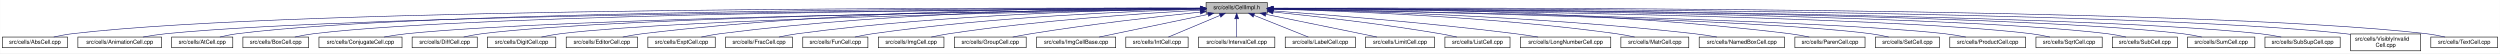
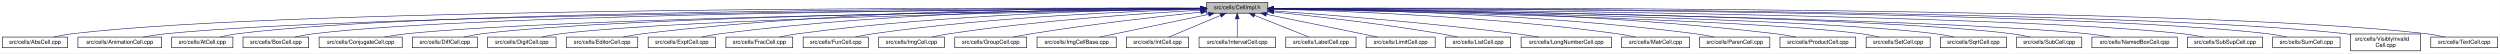
- <svg xmlns="http://www.w3.org/2000/svg" xmlns:xlink="http://www.w3.org/1999/xlink" width="4454pt" height="95pt" viewBox="0.00 0.00 4453.50 95.00">
+ <svg xmlns="http://www.w3.org/2000/svg" xmlns:xlink="http://www.w3.org/1999/xlink" width="4452pt" height="95pt" viewBox="0.00 0.00 4451.50 95.00">
  <g id="graph0" class="graph" transform="scale(1 1) rotate(0) translate(4 91)">
-     <polygon fill="white" stroke="transparent" points="-4,4 -4,-91 4449.5,-91 4449.5,4 -4,4" />
+     <polygon fill="white" stroke="transparent" points="-4,4 -4,-91 4447.5,-91 4447.5,4 -4,4" />
    <g id="node1" class="node">
      <g id="a_node1">
        <a xlink:title="Macros and types used only by cell implementations, not by cell users.">
          <polygon fill="#bfbfbf" stroke="black" points="2144.5,-67.5 2144.5,-86.5 2253.5,-86.5 2253.5,-67.5 2144.5,-67.5" />
          <text text-anchor="middle" x="2199" y="-74.5" font-family="Helvetica,sans-Serif" font-size="10.00">src/cells/CellImpl.h</text>
        </a>
      </g>
    </g>
    <g id="node2" class="node">
      <g id="a_node2">
        <a xlink:href="AbsCell_8cpp.html" target="_top" xlink:title="This file defines the class AbsCell.">
          <polygon fill="white" stroke="black" points="0,-6 0,-25 116,-25 116,-6 0,-6" />
          <text text-anchor="middle" x="58" y="-13" font-family="Helvetica,sans-Serif" font-size="10.00">src/cells/AbsCell.cpp</text>
        </a>
      </g>
    </g>
    <g id="edge1" class="edge">
      <path fill="none" stroke="midnightblue" d="M2134.12,-76.26C1828.21,-77.25 527.95,-78.53 125,-31 114.01,-29.7 102.16,-27.44 91.53,-25.07" />
      <polygon fill="midnightblue" stroke="midnightblue" points="2134.17,-79.76 2144.16,-76.23 2134.15,-72.76 2134.17,-79.76" />
    </g>
    <g id="node3" class="node">
      <g id="a_node3">
        <a xlink:href="AnimationCell_8cpp.html" target="_top" xlink:title="This file defines the class AnimationCell.">
          <polygon fill="white" stroke="black" points="134.5,-6 134.5,-25 283.5,-25 283.5,-6 134.5,-6" />
          <text text-anchor="middle" x="209" y="-13" font-family="Helvetica,sans-Serif" font-size="10.00">src/cells/AnimationCell.cpp</text>
        </a>
      </g>
    </g>
    <g id="edge2" class="edge">
      <path fill="none" stroke="midnightblue" d="M2133.81,-75.77C1842.83,-74.54 660.89,-67.37 292,-31 278.46,-29.67 263.81,-27.39 250.63,-25.03" />
      <polygon fill="midnightblue" stroke="midnightblue" points="2134.17,-79.27 2144.19,-75.81 2134.2,-72.27 2134.17,-79.27" />
    </g>
    <g id="node4" class="node">
      <g id="a_node4">
        <a xlink:href="AtCell_8cpp.html" target="_top" xlink:title="This file defines the class AtCell.">
          <polygon fill="white" stroke="black" points="301.5,-6 301.5,-25 410.5,-25 410.5,-6 301.5,-6" />
          <text text-anchor="middle" x="356" y="-13" font-family="Helvetica,sans-Serif" font-size="10.00">src/cells/AtCell.cpp</text>
        </a>
      </g>
    </g>
    <g id="edge3" class="edge">
      <path fill="none" stroke="midnightblue" d="M2134.04,-76.11C1855.48,-76.29 760.59,-74.18 419,-31 408.64,-29.69 397.5,-27.42 387.5,-25.06" />
      <polygon fill="midnightblue" stroke="midnightblue" points="2134.38,-79.6 2144.38,-76.1 2134.38,-72.6 2134.38,-79.6" />
    </g>
    <g id="node5" class="node">
      <g id="a_node5">
        <a xlink:href="BoxCell_8cpp.html" target="_top" xlink:title="This file defines the class BoxCell.">
          <polygon fill="white" stroke="black" points="428.5,-6 428.5,-25 545.5,-25 545.5,-6 428.5,-6" />
          <text text-anchor="middle" x="487" y="-13" font-family="Helvetica,sans-Serif" font-size="10.00">src/cells/BoxCell.cpp</text>
        </a>
      </g>
    </g>
    <g id="edge4" class="edge">
      <path fill="none" stroke="midnightblue" d="M2134.28,-75.81C1869.63,-74.78 868.87,-68.44 555,-31 543.85,-29.67 531.83,-27.39 521.04,-25.03" />
      <polygon fill="midnightblue" stroke="midnightblue" points="2134.48,-79.31 2144.49,-75.85 2134.51,-72.31 2134.48,-79.31" />
    </g>
    <g id="node6" class="node">
      <g id="a_node6">
        <a xlink:href="ConjugateCell_8cpp.html" target="_top" xlink:title="This file defines the class ConjugateCell.">
          <polygon fill="white" stroke="black" points="564,-6 564,-25 712,-25 712,-6 564,-6" />
          <text text-anchor="middle" x="638" y="-13" font-family="Helvetica,sans-Serif" font-size="10.00">src/cells/ConjugateCell.cpp</text>
        </a>
      </g>
    </g>
    <g id="edge5" class="edge">
      <path fill="none" stroke="midnightblue" d="M2134.02,-75.25C1886.3,-72.22 1001.1,-59.58 721,-31 707.61,-29.63 693.13,-27.38 680.06,-25.05" />
      <polygon fill="midnightblue" stroke="midnightblue" points="2134.25,-78.76 2144.29,-75.38 2134.33,-71.76 2134.25,-78.76" />
    </g>
    <g id="node7" class="node">
      <g id="a_node7">
        <a xlink:href="DiffCell_8cpp.html" target="_top" xlink:title="This file defines the class DiffCell.">
          <polygon fill="white" stroke="black" points="730,-6 730,-25 846,-25 846,-6 730,-6" />
          <text text-anchor="middle" x="788" y="-13" font-family="Helvetica,sans-Serif" font-size="10.00">src/cells/DiffCell.cpp</text>
        </a>
      </g>
    </g>
    <g id="edge6" class="edge">
      <path fill="none" stroke="midnightblue" d="M2134.15,-75.37C1901.17,-72.88 1107,-62.23 855,-31 844.13,-29.65 832.42,-27.4 821.88,-25.07" />
      <polygon fill="midnightblue" stroke="midnightblue" points="2134.45,-78.88 2144.49,-75.48 2134.53,-71.88 2134.45,-78.88" />
    </g>
    <g id="node8" class="node">
      <g id="a_node8">
        <a xlink:href="DigitCell_8cpp.html" target="_top" xlink:title="This file defines the class DigitCell.">
          <polygon fill="white" stroke="black" points="864,-6 864,-25 986,-25 986,-6 864,-6" />
          <text text-anchor="middle" x="925" y="-13" font-family="Helvetica,sans-Serif" font-size="10.00">src/cells/DigitCell.cpp</text>
        </a>
      </g>
    </g>
    <g id="edge7" class="edge">
      <path fill="none" stroke="midnightblue" d="M2134.1,-75C1917.19,-71.45 1218.46,-58.13 995,-31 983.67,-29.62 971.44,-27.36 960.42,-25.03" />
      <polygon fill="midnightblue" stroke="midnightblue" points="2134.31,-78.51 2144.37,-75.17 2134.43,-71.51 2134.31,-78.51" />
    </g>
    <g id="node9" class="node">
      <g id="a_node9">
        <a xlink:href="EditorCell_8cpp.html" target="_top" xlink:title="This file defines the class EditorCell.">
          <polygon fill="white" stroke="black" points="1004.5,-6 1004.5,-25 1131.5,-25 1131.5,-6 1004.5,-6" />
          <text text-anchor="middle" x="1068" y="-13" font-family="Helvetica,sans-Serif" font-size="10.00">src/cells/EditorCell.cpp</text>
        </a>
      </g>
    </g>
    <g id="edge8" class="edge">
      <path fill="none" stroke="midnightblue" d="M2134.21,-76.69C1968.36,-77.73 1515.13,-75.84 1141,-31 1129.33,-29.6 1116.73,-27.36 1105.34,-25.06" />
      <polygon fill="midnightblue" stroke="midnightblue" points="2134.28,-80.19 2144.25,-76.63 2134.23,-73.19 2134.28,-80.19" />
    </g>
    <g id="node10" class="node">
      <g id="a_node10">
        <a xlink:href="ExptCell_8cpp.html" target="_top" xlink:title="This file defines the class ExptCell.">
          <polygon fill="white" stroke="black" points="1150,-6 1150,-25 1270,-25 1270,-6 1150,-6" />
          <text text-anchor="middle" x="1210" y="-13" font-family="Helvetica,sans-Serif" font-size="10.00">src/cells/ExptCell.cpp</text>
        </a>
      </g>
    </g>
    <g id="edge9" class="edge">
      <path fill="none" stroke="midnightblue" d="M2134.29,-76.34C1983.63,-76.38 1598,-72.06 1279,-31 1267.95,-29.58 1256.04,-27.33 1245.27,-25.03" />
      <polygon fill="midnightblue" stroke="midnightblue" points="2134.3,-79.84 2144.29,-76.33 2134.29,-72.84 2134.3,-79.84" />
    </g>
    <g id="node11" class="node">
      <g id="a_node11">
        <a xlink:href="FracCell_8cpp.html" target="_top" xlink:title="This file defines the class FracCell.">
          <polygon fill="white" stroke="black" points="1288.5,-6 1288.5,-25 1407.5,-25 1407.5,-6 1288.5,-6" />
          <text text-anchor="middle" x="1348" y="-13" font-family="Helvetica,sans-Serif" font-size="10.00">src/cells/FracCell.cpp</text>
        </a>
      </g>
    </g>
    <g id="edge10" class="edge">
      <path fill="none" stroke="midnightblue" d="M2134.09,-75.54C1999.7,-73.87 1681.4,-66.19 1417,-31 1406.08,-29.55 1394.31,-27.32 1383.64,-25.05" />
      <polygon fill="midnightblue" stroke="midnightblue" points="2134.18,-79.04 2144.22,-75.66 2134.26,-72.04 2134.18,-79.04" />
    </g>
    <g id="node12" class="node">
      <g id="a_node12">
        <a xlink:href="FunCell_8cpp.html" target="_top" xlink:title="This file defines the class FunCell.">
          <polygon fill="white" stroke="black" points="1426,-6 1426,-25 1542,-25 1542,-6 1426,-6" />
          <text text-anchor="middle" x="1484" y="-13" font-family="Helvetica,sans-Serif" font-size="10.00">src/cells/FunCell.cpp</text>
        </a>
      </g>
    </g>
    <g id="edge11" class="edge">
      <path fill="none" stroke="midnightblue" d="M2133.87,-74.57C2016.72,-71.32 1762.88,-61.12 1551,-31 1540.51,-29.51 1529.22,-27.3 1518.95,-25.06" />
      <polygon fill="midnightblue" stroke="midnightblue" points="2134.01,-78.08 2144.1,-74.85 2134.2,-71.08 2134.01,-78.08" />
    </g>
    <g id="node13" class="node">
      <g id="a_node13">
        <a xlink:href="ImgCell_8cpp.html" target="_top" xlink:title="This file defines the class ImgCell.">
          <polygon fill="white" stroke="black" points="1560.5,-6 1560.5,-25 1677.5,-25 1677.5,-6 1560.5,-6" />
          <text text-anchor="middle" x="1619" y="-13" font-family="Helvetica,sans-Serif" font-size="10.00">src/cells/ImgCell.cpp</text>
        </a>
      </g>
    </g>
    <g id="edge12" class="edge">
      <path fill="none" stroke="midnightblue" d="M2134.19,-72.85C2036.72,-67.54 1846.8,-54.97 1687,-31 1676.5,-29.42 1665.18,-27.22 1654.85,-25" />
      <polygon fill="midnightblue" stroke="midnightblue" points="2134.01,-76.35 2144.18,-73.39 2134.38,-69.36 2134.01,-76.35" />
    </g>
    <g id="node14" class="node">
      <g id="a_node14">
        <a xlink:href="GroupCell_8cpp.html" target="_top" xlink:title="This file defines the class GroupCell.">
          <polygon fill="white" stroke="black" points="1696,-6 1696,-25 1824,-25 1824,-6 1696,-6" />
          <text text-anchor="middle" x="1760" y="-13" font-family="Helvetica,sans-Serif" font-size="10.00">src/cells/GroupCell.cpp</text>
        </a>
      </g>
    </g>
    <g id="edge13" class="edge">
      <path fill="none" stroke="midnightblue" d="M2134.25,-69.5C2060.94,-61.8 1938.05,-47.87 1833,-31 1822.28,-29.28 1810.74,-27.13 1800.07,-25.01" />
      <polygon fill="midnightblue" stroke="midnightblue" points="2133.95,-72.99 2144.26,-70.54 2134.67,-66.02 2133.95,-72.99" />
    </g>
    <g id="node15" class="node">
      <g id="a_node15">
        <a xlink:href="ImgCellBase_8cpp.html" target="_top" xlink:title="This file defines the class ImgCellBase.">
          <polygon fill="white" stroke="black" points="1842.5,-6 1842.5,-25 1983.5,-25 1983.5,-6 1842.5,-6" />
          <text text-anchor="middle" x="1913" y="-13" font-family="Helvetica,sans-Serif" font-size="10.00">src/cells/ImgCellBase.cpp</text>
        </a>
      </g>
    </g>
    <g id="edge14" class="edge">
      <path fill="none" stroke="midnightblue" d="M2148.06,-65.4C2092.61,-53.87 2005.05,-35.65 1953.9,-25.01" />
      <polygon fill="midnightblue" stroke="midnightblue" points="2147.52,-68.86 2158.02,-67.48 2148.95,-62.01 2147.52,-68.86" />
    </g>
    <g id="node16" class="node">
      <g id="a_node16">
        <a xlink:href="IntCell_8cpp.html" target="_top" xlink:title="This file defines the class IntCell.">
          <polygon fill="white" stroke="black" points="2001.5,-6 2001.5,-25 2112.5,-25 2112.5,-6 2001.5,-6" />
          <text text-anchor="middle" x="2057" y="-13" font-family="Helvetica,sans-Serif" font-size="10.00">src/cells/IntCell.cpp</text>
        </a>
      </g>
    </g>
    <g id="edge15" class="edge">
      <path fill="none" stroke="midnightblue" d="M2169.12,-63.48C2141.54,-51.92 2101.33,-35.08 2077.31,-25.01" />
      <polygon fill="midnightblue" stroke="midnightblue" points="2168.08,-66.84 2178.65,-67.48 2170.78,-60.38 2168.08,-66.84" />
    </g>
    <g id="node17" class="node">
      <g id="a_node17">
        <a xlink:href="IntervalCell_8cpp.html" target="_top" xlink:title="This file defines the class IntervalCell.">
          <polygon fill="white" stroke="black" points="2131,-6 2131,-25 2267,-25 2267,-6 2131,-6" />
          <text text-anchor="middle" x="2199" y="-13" font-family="Helvetica,sans-Serif" font-size="10.00">src/cells/IntervalCell.cpp</text>
        </a>
      </g>
    </g>
    <g id="edge16" class="edge">
      <path fill="none" stroke="midnightblue" d="M2199,-57.32C2199,-46.5 2199,-33.4 2199,-25.01" />
      <polygon fill="midnightblue" stroke="midnightblue" points="2195.5,-57.48 2199,-67.48 2202.5,-57.48 2195.5,-57.48" />
    </g>
    <g id="node18" class="node">
      <g id="a_node18">
        <a xlink:href="LabelCell_8cpp.html" target="_top" xlink:title="This file defines the class LabelCell.">
          <polygon fill="white" stroke="black" points="2285.5,-6 2285.5,-25 2410.5,-25 2410.5,-6 2285.5,-6" />
          <text text-anchor="middle" x="2348" y="-13" font-family="Helvetica,sans-Serif" font-size="10.00">src/cells/LabelCell.cpp</text>
        </a>
      </g>
    </g>
    <g id="edge17" class="edge">
      <path fill="none" stroke="midnightblue" d="M2229.97,-63.63C2258.92,-52.07 2301.37,-35.12 2326.69,-25.01" />
      <polygon fill="midnightblue" stroke="midnightblue" points="2228.34,-60.52 2220.35,-67.48 2230.93,-67.02 2228.34,-60.52" />
    </g>
    <g id="node19" class="node">
      <g id="a_node19">
        <a xlink:href="LimitCell_8cpp.html" target="_top" xlink:title="This file defines the class LimitCell.">
          <polygon fill="white" stroke="black" points="2428.5,-6 2428.5,-25 2551.5,-25 2551.5,-6 2428.5,-6" />
          <text text-anchor="middle" x="2490" y="-13" font-family="Helvetica,sans-Serif" font-size="10.00">src/cells/LimitCell.cpp</text>
        </a>
      </g>
    </g>
    <g id="edge18" class="edge">
      <path fill="none" stroke="midnightblue" d="M2251.02,-65.46C2295.82,-56.37 2362.18,-42.88 2420,-31 2429.36,-29.08 2439.42,-27 2448.92,-25.03" />
      <polygon fill="midnightblue" stroke="midnightblue" points="2250.07,-62.08 2240.96,-67.5 2251.46,-68.94 2250.07,-62.08" />
    </g>
    <g id="node20" class="node">
      <g id="a_node20">
        <a xlink:href="ListCell_8cpp.html" target="_top" xlink:title="This file defines the class ListCell.">
          <polygon fill="white" stroke="black" points="2570,-6 2570,-25 2686,-25 2686,-6 2570,-6" />
          <text text-anchor="middle" x="2628" y="-13" font-family="Helvetica,sans-Serif" font-size="10.00">src/cells/ListCell.cpp</text>
        </a>
      </g>
    </g>
    <g id="edge19" class="edge">
      <path fill="none" stroke="midnightblue" d="M2264.17,-69.67C2336.84,-62.21 2457.75,-48.55 2561,-31 2570.86,-29.32 2581.46,-27.19 2591.25,-25.07" />
      <polygon fill="midnightblue" stroke="midnightblue" points="2263.4,-66.23 2253.8,-70.73 2264.11,-73.2 2263.4,-66.23" />
    </g>
    <g id="node21" class="node">
      <g id="a_node21">
        <a xlink:href="LongNumberCell_8cpp.html" target="_top" xlink:title="This file defines the class LongNumberCell.">
          <polygon fill="white" stroke="black" points="2704.5,-6 2704.5,-25 2865.5,-25 2865.5,-6 2704.5,-6" />
          <text text-anchor="middle" x="2785" y="-13" font-family="Helvetica,sans-Serif" font-size="10.00">src/cells/LongNumberCell.cpp</text>
        </a>
      </g>
    </g>
    <g id="edge20" class="edge">
      <path fill="none" stroke="midnightblue" d="M2263.83,-71.56C2358.7,-64.73 2540.84,-50.39 2695,-31 2708.35,-29.32 2722.75,-27.16 2736.04,-25.02" />
      <polygon fill="midnightblue" stroke="midnightblue" points="2263.54,-68.07 2253.81,-72.27 2264.04,-75.05 2263.54,-68.07" />
    </g>
    <g id="node22" class="node">
      <g id="a_node22">
        <a xlink:href="MatrCell_8cpp.html" target="_top" xlink:title="This file defines the class MatrCell.">
          <polygon fill="white" stroke="black" points="2883.5,-6 2883.5,-25 3004.5,-25 3004.5,-6 2883.5,-6" />
          <text text-anchor="middle" x="2944" y="-13" font-family="Helvetica,sans-Serif" font-size="10.00">src/cells/MatrCell.cpp</text>
        </a>
      </g>
    </g>
    <g id="edge21" class="edge">
      <path fill="none" stroke="midnightblue" d="M2263.77,-74.72C2384.51,-71.65 2651.95,-61.7 2875,-31 2885.79,-29.51 2897.42,-27.31 2908,-25.06" />
      <polygon fill="midnightblue" stroke="midnightblue" points="2263.5,-71.22 2253.59,-74.97 2263.67,-78.22 2263.5,-71.22" />
    </g>
    <g id="node23" class="node">
      <g id="a_node23">
-         <a xlink:href="NamedBoxCell_8cpp.html" target="_top" xlink:title="This file defines the class NamedBoxCell.">
-           <polygon fill="white" stroke="black" points="3023,-6 3023,-25 3175,-25 3175,-6 3023,-6" />
-           <text text-anchor="middle" x="3099" y="-13" font-family="Helvetica,sans-Serif" font-size="10.00">src/cells/NamedBoxCell.cpp</text>
+         <a xlink:href="ParenCell_8cpp.html" target="_top" xlink:title="This file defines the class ParenCell.">
+           <polygon fill="white" stroke="black" points="3022.5,-6 3022.5,-25 3147.5,-25 3147.5,-6 3022.5,-6" />
+           <text text-anchor="middle" x="3085" y="-13" font-family="Helvetica,sans-Serif" font-size="10.00">src/cells/ParenCell.cpp</text>
        </a>
      </g>
    </g>
    <g id="edge22" class="edge">
-       <path fill="none" stroke="midnightblue" d="M2263.95,-74.92C2402.29,-72.07 2736.08,-62.27 3014,-31 3027.24,-29.51 3041.55,-27.3 3054.58,-25.06" />
-       <polygon fill="midnightblue" stroke="midnightblue" points="2263.47,-71.43 2253.54,-75.13 2263.61,-78.43 2263.47,-71.43" />
+       <path fill="none" stroke="midnightblue" d="M2263.62,-75.64C2401.87,-74.15 2736.35,-66.82 3014,-31 3025.23,-29.55 3037.34,-27.33 3048.32,-25.06" />
+       <polygon fill="midnightblue" stroke="midnightblue" points="2263.58,-72.14 2253.62,-75.74 2263.65,-79.14 2263.58,-72.14" />
    </g>
    <g id="node24" class="node">
      <g id="a_node24">
-         <a xlink:href="ParenCell_8cpp.html" target="_top" xlink:title="This file defines the class ParenCell.">
-           <polygon fill="white" stroke="black" points="3193.5,-6 3193.5,-25 3318.5,-25 3318.5,-6 3193.5,-6" />
-           <text text-anchor="middle" x="3256" y="-13" font-family="Helvetica,sans-Serif" font-size="10.00">src/cells/ParenCell.cpp</text>
+         <a xlink:href="ProductCell_8cpp.html" target="_top" xlink:title="This file defines the class ProductCell.">
+           <polygon fill="white" stroke="black" points="3165.5,-6 3165.5,-25 3300.5,-25 3300.5,-6 3165.5,-6" />
+           <text text-anchor="middle" x="3233" y="-13" font-family="Helvetica,sans-Serif" font-size="10.00">src/cells/ProductCell.cpp</text>
        </a>
      </g>
    </g>
    <g id="edge23" class="edge">
-       <path fill="none" stroke="midnightblue" d="M2263.73,-76.46C2421.64,-76.84 2839.01,-73.37 3184,-31 3195.52,-29.59 3207.94,-27.34 3219.18,-25.04" />
-       <polygon fill="midnightblue" stroke="midnightblue" points="2263.71,-72.96 2253.7,-76.43 2263.69,-79.96 2263.71,-72.96" />
+       <path fill="none" stroke="midnightblue" d="M2263.78,-76.11C2418.71,-75.7 2822.61,-70.55 3157,-31 3169.14,-29.56 3182.25,-27.32 3194.11,-25.02" />
+       <polygon fill="midnightblue" stroke="midnightblue" points="2263.5,-72.61 2253.5,-76.13 2263.51,-79.61 2263.5,-72.61" />
    </g>
    <g id="node25" class="node">
      <g id="a_node25">
        <a xlink:href="SetCell_8cpp.html" target="_top" xlink:title="This file defines the class SetCell.">
-           <polygon fill="white" stroke="black" points="3337,-6 3337,-25 3451,-25 3451,-6 3337,-6" />
-           <text text-anchor="middle" x="3394" y="-13" font-family="Helvetica,sans-Serif" font-size="10.00">src/cells/SetCell.cpp</text>
+           <polygon fill="white" stroke="black" points="3319,-6 3319,-25 3433,-25 3433,-6 3319,-6" />
+           <text text-anchor="middle" x="3376" y="-13" font-family="Helvetica,sans-Serif" font-size="10.00">src/cells/SetCell.cpp</text>
        </a>
      </g>
    </g>
    <g id="edge24" class="edge">
-       <path fill="none" stroke="midnightblue" d="M2263.71,-74.92C2471.43,-71.23 3119.93,-57.79 3328,-31 3338.7,-29.62 3350.24,-27.36 3360.62,-25.03" />
-       <polygon fill="midnightblue" stroke="midnightblue" points="2263.51,-71.43 2253.57,-75.1 2263.63,-78.42 2263.51,-71.43" />
+       <path fill="none" stroke="midnightblue" d="M2263.74,-74.87C2469.29,-71.06 3105.61,-57.38 3310,-31 3320.7,-29.62 3332.24,-27.36 3342.62,-25.03" />
+       <polygon fill="midnightblue" stroke="midnightblue" points="2263.63,-71.37 2253.7,-75.06 2263.76,-78.37 2263.63,-71.37" />
    </g>
    <g id="node26" class="node">
      <g id="a_node26">
-         <a xlink:href="ProductCell_8cpp.html" target="_top" xlink:title="This file defines the class ProductCell.">
-           <polygon fill="white" stroke="black" points="3469.5,-6 3469.5,-25 3604.5,-25 3604.5,-6 3469.5,-6" />
-           <text text-anchor="middle" x="3537" y="-13" font-family="Helvetica,sans-Serif" font-size="10.00">src/cells/ProductCell.cpp</text>
+         <a xlink:href="SqrtCell_8cpp.html" target="_top" xlink:title="This file defines the class SqrtCell.">
+           <polygon fill="white" stroke="black" points="3451,-6 3451,-25 3569,-25 3569,-6 3451,-6" />
+           <text text-anchor="middle" x="3510" y="-13" font-family="Helvetica,sans-Serif" font-size="10.00">src/cells/SqrtCell.cpp</text>
        </a>
      </g>
    </g>
    <g id="edge25" class="edge">
-       <path fill="none" stroke="midnightblue" d="M2263.91,-74.98C2487.48,-71.24 3224.65,-57.21 3460,-31 3472.44,-29.61 3485.88,-27.35 3498,-25.02" />
-       <polygon fill="midnightblue" stroke="midnightblue" points="2263.6,-71.48 2253.66,-75.15 2263.72,-78.48 2263.6,-71.48" />
+       <path fill="none" stroke="midnightblue" d="M2263.77,-75.14C2485.12,-71.98 3210.61,-59.64 3442,-31 3453.02,-29.64 3464.9,-27.38 3475.6,-25.05" />
+       <polygon fill="midnightblue" stroke="midnightblue" points="2263.56,-71.65 2253.61,-75.29 2263.66,-78.64 2263.56,-71.65" />
    </g>
    <g id="node27" class="node">
      <g id="a_node27">
-         <a xlink:href="SqrtCell_8cpp.html" target="_top" xlink:title="This file defines the class SqrtCell.">
-           <polygon fill="white" stroke="black" points="3623,-6 3623,-25 3741,-25 3741,-6 3623,-6" />
-           <text text-anchor="middle" x="3682" y="-13" font-family="Helvetica,sans-Serif" font-size="10.00">src/cells/SqrtCell.cpp</text>
+         <a xlink:href="SubCell_8cpp.html" target="_top" xlink:title="This file defines the class SubCell.">
+           <polygon fill="white" stroke="black" points="3587,-6 3587,-25 3703,-25 3703,-6 3587,-6" />
+           <text text-anchor="middle" x="3645" y="-13" font-family="Helvetica,sans-Serif" font-size="10.00">src/cells/SubCell.cpp</text>
        </a>
      </g>
    </g>
    <g id="edge26" class="edge">
-       <path fill="none" stroke="midnightblue" d="M2264.03,-75.47C2505.08,-73.27 3347.44,-63.4 3614,-31 3625.14,-29.65 3637.17,-27.36 3647.96,-25" />
-       <polygon fill="midnightblue" stroke="midnightblue" points="2263.65,-71.97 2253.68,-75.56 2263.71,-78.97 2263.65,-71.97" />
+       <path fill="none" stroke="midnightblue" d="M2263.97,-75.44C2501.01,-73.13 3318.86,-63 3578,-31 3588.87,-29.66 3600.58,-27.41 3611.12,-25.08" />
+       <polygon fill="midnightblue" stroke="midnightblue" points="2263.76,-71.94 2253.79,-75.53 2263.83,-78.94 2263.76,-71.94" />
    </g>
    <g id="node28" class="node">
      <g id="a_node28">
-         <a xlink:href="SubCell_8cpp.html" target="_top" xlink:title="This file defines the class SubCell.">
-           <polygon fill="white" stroke="black" points="3759,-6 3759,-25 3875,-25 3875,-6 3759,-6" />
-           <text text-anchor="middle" x="3817" y="-13" font-family="Helvetica,sans-Serif" font-size="10.00">src/cells/SubCell.cpp</text>
+         <a xlink:href="NamedBoxCell_8cpp.html" target="_top" xlink:title="This file defines the class NamedBoxCell.">
+           <polygon fill="white" stroke="black" points="3721,-6 3721,-25 3873,-25 3873,-6 3721,-6" />
+           <text text-anchor="middle" x="3797" y="-13" font-family="Helvetica,sans-Serif" font-size="10.00">src/cells/NamedBoxCell.cpp</text>
        </a>
      </g>
    </g>
    <g id="edge27" class="edge">
-       <path fill="none" stroke="midnightblue" d="M2263.82,-75.71C2519.09,-74.32 3455.42,-66.84 3750,-31 3760.99,-29.66 3772.83,-27.38 3783.47,-25.02" />
-       <polygon fill="midnightblue" stroke="midnightblue" points="2263.58,-72.21 2253.6,-75.76 2263.62,-79.21 2263.58,-72.21" />
+       <path fill="none" stroke="midnightblue" d="M2263.87,-75.27C2515.14,-72.28 3424.58,-59.65 3712,-31 3725.7,-29.63 3740.54,-27.38 3753.92,-25.05" />
+       <polygon fill="midnightblue" stroke="midnightblue" points="2263.76,-71.78 2253.8,-75.39 2263.84,-78.77 2263.76,-71.78" />
    </g>
    <g id="node29" class="node">
      <g id="a_node29">
-         <a xlink:href="SumCell_8cpp.html" target="_top" xlink:title="This file defines the class SumCell.">
-           <polygon fill="white" stroke="black" points="3893,-6 3893,-25 4013,-25 4013,-6 3893,-6" />
-           <text text-anchor="middle" x="3953" y="-13" font-family="Helvetica,sans-Serif" font-size="10.00">src/cells/SumCell.cpp</text>
+         <a xlink:href="SubSupCell_8cpp.html" target="_top" xlink:title="This file defines the class SubSupCell.">
+           <polygon fill="white" stroke="black" points="3891,-6 3891,-25 4025,-25 4025,-6 3891,-6" />
+           <text text-anchor="middle" x="3958" y="-13" font-family="Helvetica,sans-Serif" font-size="10.00">src/cells/SubSupCell.cpp</text>
        </a>
      </g>
    </g>
    <g id="edge28" class="edge">
-       <path fill="none" stroke="midnightblue" d="M2263.97,-75.83C2533.14,-74.89 3561.7,-68.85 3884,-31 3895.31,-29.67 3907.5,-27.4 3918.45,-25.03" />
-       <polygon fill="midnightblue" stroke="midnightblue" points="2263.58,-72.33 2253.59,-75.87 2263.61,-79.33 2263.58,-72.33" />
+       <path fill="none" stroke="midnightblue" d="M2263.88,-75.67C2532.65,-74.08 3559.74,-65.82 3882,-31 3894.42,-29.66 3907.85,-27.38 3919.91,-25.02" />
+       <polygon fill="midnightblue" stroke="midnightblue" points="2263.49,-72.17 2253.51,-75.73 2263.53,-79.17 2263.49,-72.17" />
    </g>
    <g id="node30" class="node">
      <g id="a_node30">
-         <a xlink:href="SubSupCell_8cpp.html" target="_top" xlink:title="This file defines the class SubSupCell.">
-           <polygon fill="white" stroke="black" points="4031,-6 4031,-25 4165,-25 4165,-6 4031,-6" />
-           <text text-anchor="middle" x="4098" y="-13" font-family="Helvetica,sans-Serif" font-size="10.00">src/cells/SubSupCell.cpp</text>
+         <a xlink:href="SumCell_8cpp.html" target="_top" xlink:title="This file defines the class SumCell.">
+           <polygon fill="white" stroke="black" points="4043,-6 4043,-25 4163,-25 4163,-6 4043,-6" />
+           <text text-anchor="middle" x="4103" y="-13" font-family="Helvetica,sans-Serif" font-size="10.00">src/cells/SumCell.cpp</text>
        </a>
      </g>
    </g>
    <g id="edge29" class="edge">
-       <path fill="none" stroke="midnightblue" d="M2263.65,-75.83C2545.78,-74.84 3670.63,-68.6 4022,-31 4034.42,-29.67 4047.85,-27.39 4059.91,-25.03" />
-       <polygon fill="midnightblue" stroke="midnightblue" points="2263.57,-72.33 2253.58,-75.86 2263.59,-79.33 2263.57,-72.33" />
+       <path fill="none" stroke="midnightblue" d="M2263.63,-76C2546.9,-75.74 3680.48,-72.13 4034,-31 4045.31,-29.68 4057.51,-27.41 4068.46,-25.05" />
+       <polygon fill="midnightblue" stroke="midnightblue" points="2263.51,-72.5 2253.52,-76.01 2263.52,-79.5 2263.51,-72.5" />
    </g>
    <g id="node31" class="node">
      <g id="a_node31">
        <a xlink:href="VisiblyInvalidCell_8cpp.html" target="_top" xlink:title="This file defines the class VisiblyInvalidCell.">
-           <polygon fill="white" stroke="black" points="4183.5,-0.5 4183.5,-30.5 4308.5,-30.5 4308.5,-0.5 4183.5,-0.5" />
-           <text text-anchor="start" x="4191.5" y="-18.5" font-family="Helvetica,sans-Serif" font-size="10.00">src/cells/VisiblyInvalid</text>
-           <text text-anchor="middle" x="4246" y="-7.5" font-family="Helvetica,sans-Serif" font-size="10.00">Cell.cpp</text>
+           <polygon fill="white" stroke="black" points="4181.5,-0.5 4181.5,-30.5 4306.5,-30.5 4306.5,-0.5 4181.5,-0.5" />
+           <text text-anchor="start" x="4189.5" y="-18.5" font-family="Helvetica,sans-Serif" font-size="10.00">src/cells/VisiblyInvalid</text>
+           <text text-anchor="middle" x="4244" y="-7.5" font-family="Helvetica,sans-Serif" font-size="10.00">Cell.cpp</text>
        </a>
      </g>
    </g>
    <g id="edge30" class="edge">
-       <path fill="none" stroke="midnightblue" d="M2264.11,-76.06C2561.37,-76.08 3791.44,-73.55 4174,-31 4177.04,-30.66 4180.15,-30.26 4183.27,-29.81" />
-       <polygon fill="midnightblue" stroke="midnightblue" points="2263.94,-72.56 2253.94,-76.05 2263.94,-79.56 2263.94,-72.56" />
+       <path fill="none" stroke="midnightblue" d="M2264.05,-76.05C2561.01,-76.07 3789.82,-73.51 4172,-31 4175.04,-30.66 4178.15,-30.26 4181.27,-29.81" />
+       <polygon fill="midnightblue" stroke="midnightblue" points="2263.88,-72.55 2253.88,-76.05 2263.88,-79.55 2263.88,-72.55" />
    </g>
    <g id="node32" class="node">
      <g id="a_node32">
        <a xlink:href="TextCell_8cpp.html" target="_top" xlink:title="This file defines the class TextCell.">
-           <polygon fill="white" stroke="black" points="4326.5,-6 4326.5,-25 4445.5,-25 4445.5,-6 4326.5,-6" />
-           <text text-anchor="middle" x="4386" y="-13" font-family="Helvetica,sans-Serif" font-size="10.00">src/cells/TextCell.cpp</text>
+           <polygon fill="white" stroke="black" points="4324.5,-6 4324.5,-25 4443.5,-25 4443.5,-6 4324.5,-6" />
+           <text text-anchor="middle" x="4384" y="-13" font-family="Helvetica,sans-Serif" font-size="10.00">src/cells/TextCell.cpp</text>
        </a>
      </g>
    </g>
    <g id="edge31" class="edge">
-       <path fill="none" stroke="midnightblue" d="M2263.75,-76.27C2573.44,-77.32 3905.55,-78.92 4318,-31 4329.15,-29.7 4341.17,-27.44 4351.96,-25.07" />
-       <polygon fill="midnightblue" stroke="midnightblue" points="2263.61,-72.77 2253.59,-76.24 2263.58,-79.77 2263.61,-72.77" />
+       <path fill="none" stroke="midnightblue" d="M2263.69,-76.27C2573.09,-77.31 3903.94,-78.88 4316,-31 4327.15,-29.7 4339.17,-27.44 4349.96,-25.07" />
+       <polygon fill="midnightblue" stroke="midnightblue" points="2263.55,-72.77 2253.54,-76.24 2263.53,-79.77 2263.55,-72.77" />
    </g>
  </g>
</svg>
